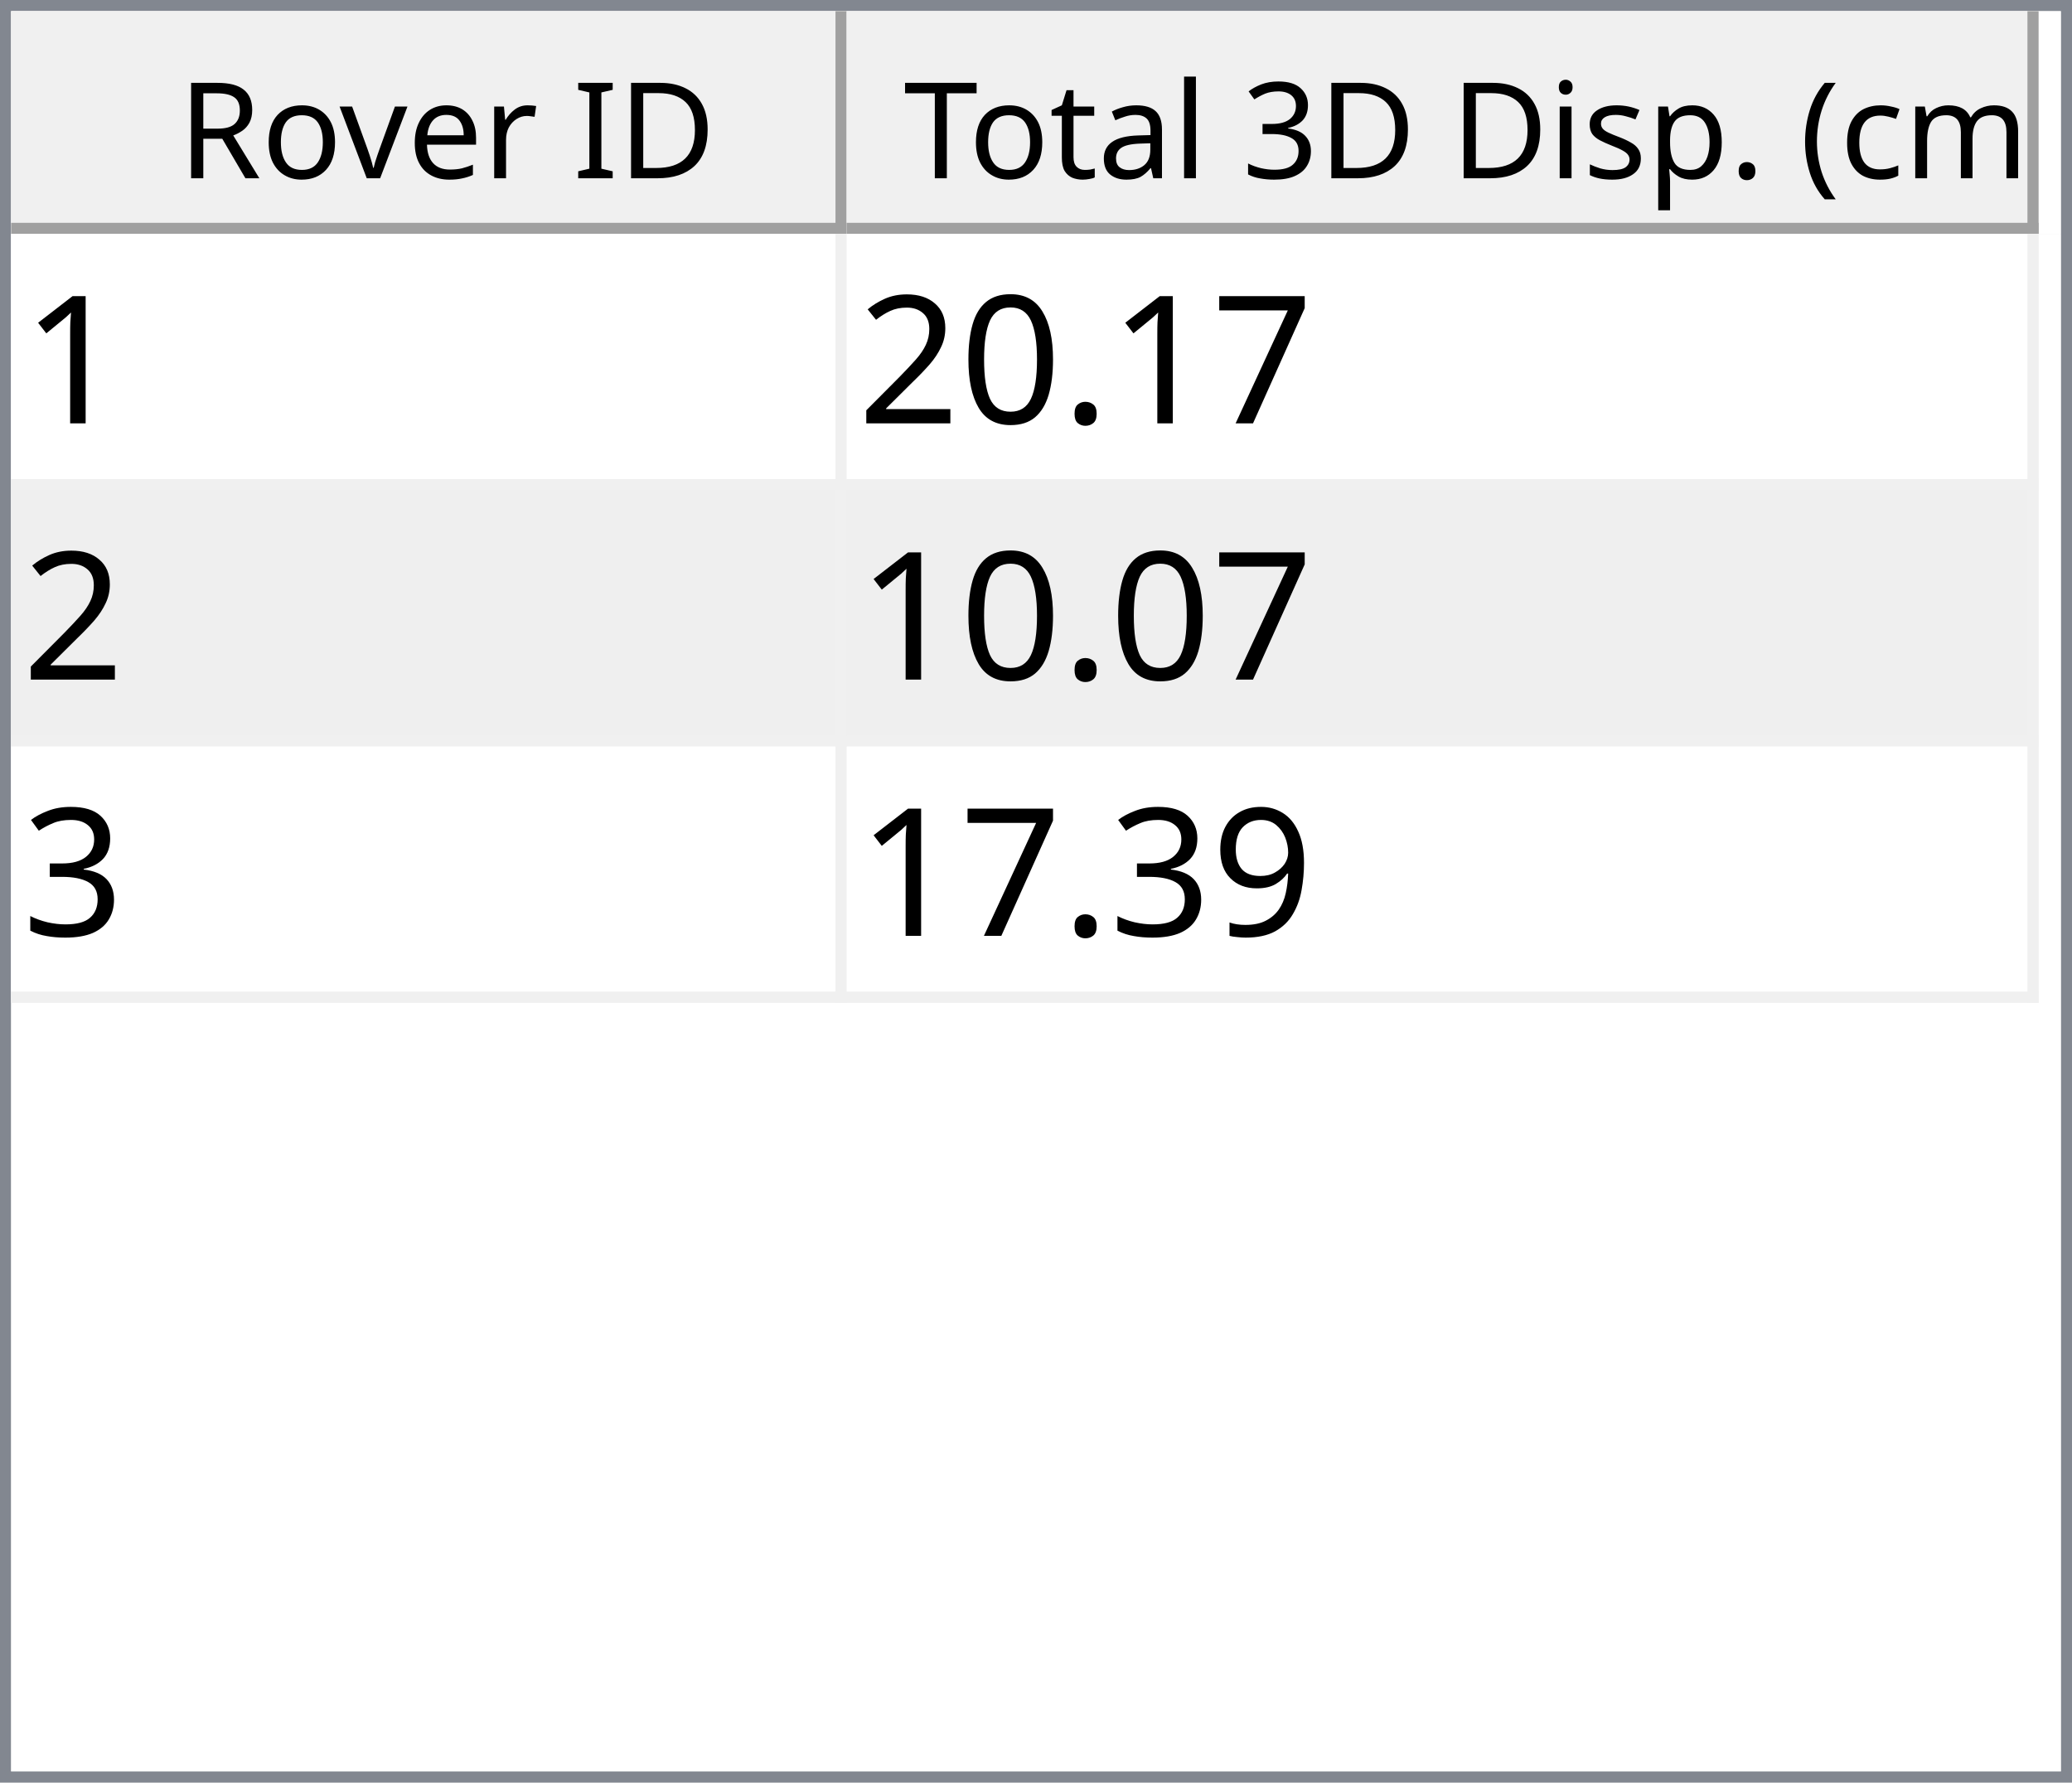
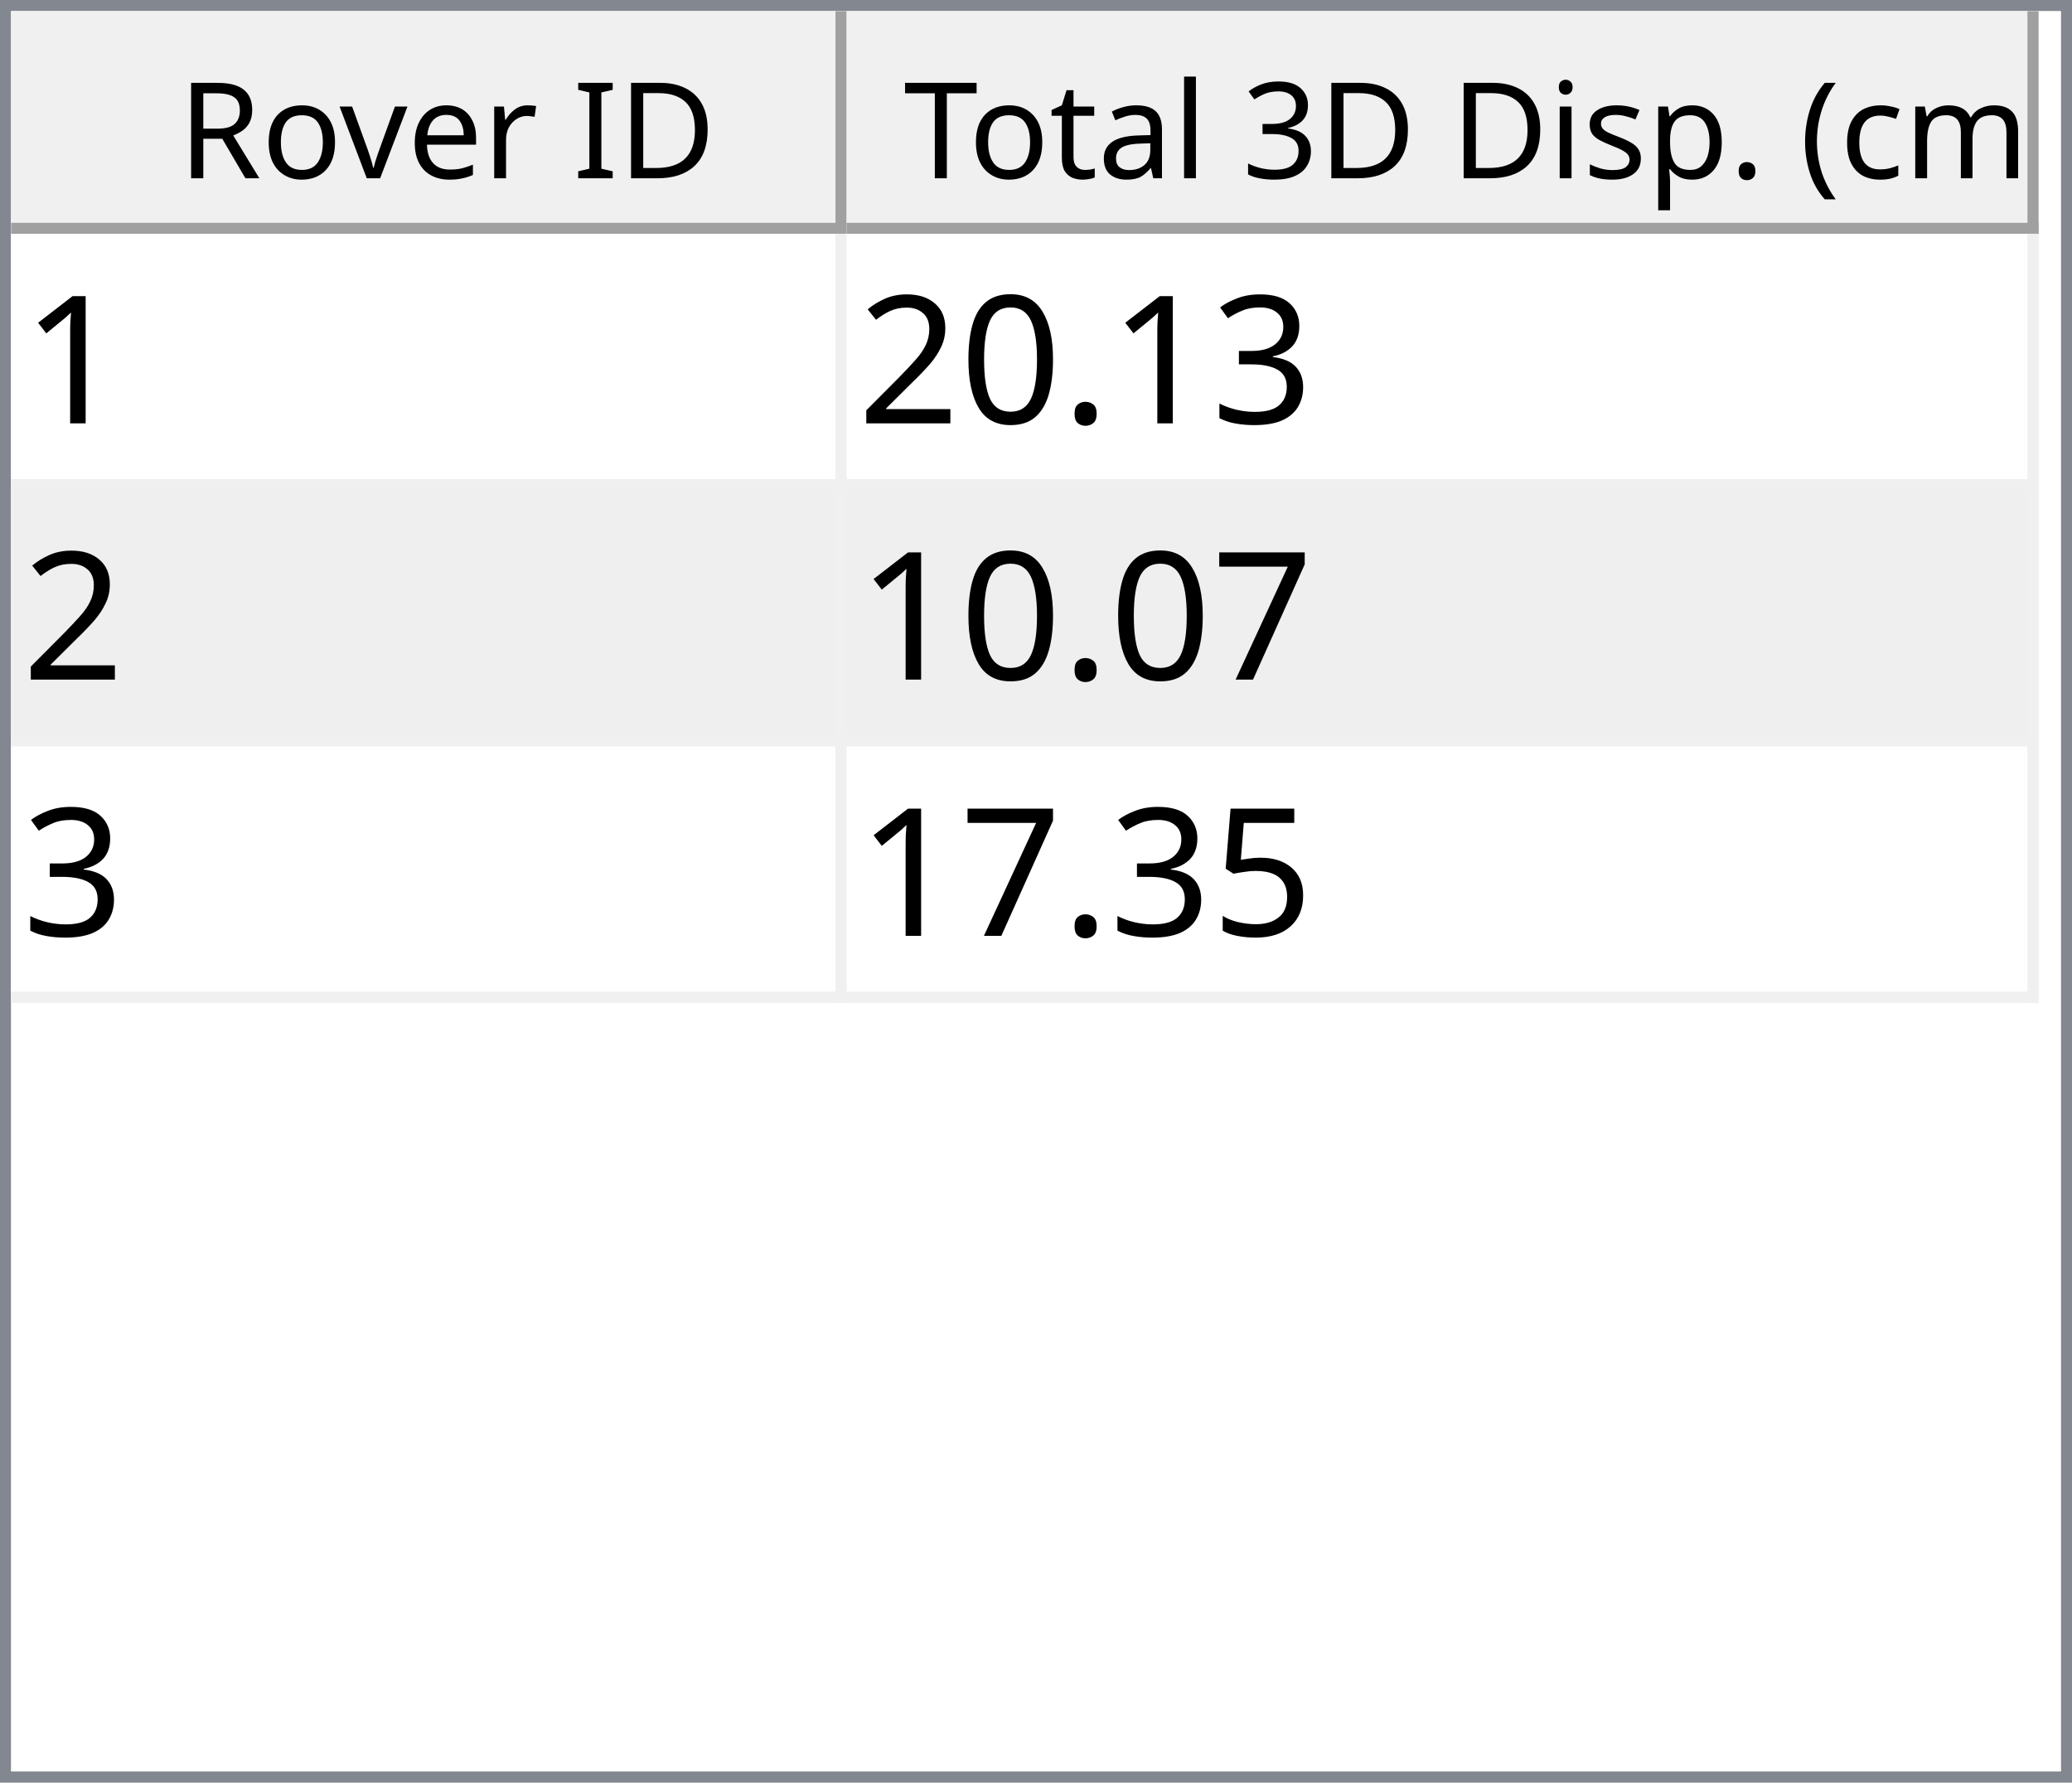
<svg xmlns="http://www.w3.org/2000/svg" style="fill-opacity:1; color-rendering:auto; color-interpolation:auto; text-rendering:auto; stroke:black; stroke-linecap:square; stroke-miterlimit:10; shape-rendering:auto; stroke-opacity:1; fill:black; stroke-dasharray:none; font-weight:normal; stroke-width:1; font-family:'Dialog'; font-style:normal; stroke-linejoin:miter; font-size:12px; stroke-dashoffset:0; image-rendering:auto;" width="186" height="160">
  <defs id="genericDefs" />
  <g>
    <defs id="defs1">
      <clipPath clipPathUnits="userSpaceOnUse" id="clipPath1">
        <path d="M0 0 L186 0 L186 160 L0 160 L0 0 Z" />
      </clipPath>
      <clipPath clipPathUnits="userSpaceOnUse" id="clipPath2">
        <path d="M0 0 L0 160 L186 160 L186 0 Z" />
      </clipPath>
      <clipPath clipPathUnits="userSpaceOnUse" id="clipPath3">
        <path d="M0 0 L0 20 L184 20 L184 0 Z" />
      </clipPath>
      <clipPath clipPathUnits="userSpaceOnUse" id="clipPath4">
        <path d="M0 0 L0 20 L75 20 L75 0 Z" />
      </clipPath>
      <clipPath clipPathUnits="userSpaceOnUse" id="clipPath5">
        <path d="M1 1 L1 19 L74 19 L74 1 Z" />
      </clipPath>
      <clipPath clipPathUnits="userSpaceOnUse" id="clipPath6">
        <path d="M0 0 L0 18 L73 18 L73 0 Z" />
      </clipPath>
      <clipPath clipPathUnits="userSpaceOnUse" id="clipPath7">
        <path d="M-0.5 -0.5 L-0.5 19.5 L74.5 19.5 L74.5 -0.5 Z" />
      </clipPath>
      <clipPath clipPathUnits="userSpaceOnUse" id="clipPath8">
        <path d="M0 0 L0 20 L107 20 L107 0 Z" />
      </clipPath>
      <clipPath clipPathUnits="userSpaceOnUse" id="clipPath9">
        <path d="M1 1 L1 19 L106 19 L106 1 Z" />
      </clipPath>
      <clipPath clipPathUnits="userSpaceOnUse" id="clipPath10">
        <path d="M0 0 L0 18 L105 18 L105 0 Z" />
      </clipPath>
      <clipPath clipPathUnits="userSpaceOnUse" id="clipPath11">
        <path d="M-0.5 -0.5 L-0.5 19.5 L106.5 19.5 L106.5 -0.5 Z" />
      </clipPath>
      <clipPath clipPathUnits="userSpaceOnUse" id="clipPath12">
        <path d="M0 0 L0 138 L184 138 L184 0 Z" />
      </clipPath>
      <clipPath clipPathUnits="userSpaceOnUse" id="clipPath13">
        <path d="M0 0 L0 69 L182 69 L182 0 Z" />
      </clipPath>
      <clipPath clipPathUnits="userSpaceOnUse" id="clipPath14">
        <path d="M-0.5 -0.5 L-0.5 68.5 L181.5 68.5 L181.5 -0.5 Z" />
      </clipPath>
      <clipPath clipPathUnits="userSpaceOnUse" id="clipPath15">
        <path d="M0 0 L0 22 L74 22 L74 0 Z" />
      </clipPath>
      <clipPath clipPathUnits="userSpaceOnUse" id="clipPath16">
        <path d="M0 0 L0 22 L106 22 L106 0 Z" />
      </clipPath>
      <font horiz-adv-x="64.551" id="font1">
        <font-face ascent="107.91" descent="25.098" units-per-em="100" style="font-style:normal; font-family:Segoe UI; font-weight:normal;" />
        <missing-glyph horiz-adv-x="64.551" d="M8.109 0 L8.109 68.266 L56.453 68.266 L56.453 0 L8.109 0 ZM15.328 7.234 L49.219 7.234 L49.219 61.031 L15.328 61.031 L15.328 7.234 Z" />
        <glyph unicode="D" horiz-adv-x="70.117" d="M9.188 0 L9.188 70.016 L28.516 70.016 Q65.531 70.016 65.531 35.891 Q65.531 19.672 55.25 9.836 Q44.969 0 27.734 0 L9.188 0 ZM17.391 62.594 L17.391 7.422 L27.828 7.422 Q41.609 7.422 49.273 14.797 Q56.938 22.172 56.938 35.688 Q56.938 62.594 28.328 62.594 L17.391 62.594 Z" />
        <glyph unicode="I" horiz-adv-x="26.611" d="M17.391 0 L9.188 0 L9.188 70.016 L17.391 70.016 L17.391 0 Z" />
        <glyph unicode=" " horiz-adv-x="27.393" d="" />
        <glyph unicode="r" horiz-adv-x="34.766" d="M34.188 41.891 Q32.078 43.5 28.125 43.5 Q23 43.5 19.555 38.672 Q16.109 33.844 16.109 25.484 L16.109 0 L8.109 0 L8.109 50 L16.109 50 L16.109 39.703 L16.312 39.703 Q18.016 44.969 21.531 47.922 Q25.047 50.875 29.391 50.875 Q32.516 50.875 34.188 50.203 L34.188 41.891 Z" />
        <glyph unicode="e" horiz-adv-x="52.295" d="M48.297 23 L12.984 23 Q13.188 14.656 17.484 10.109 Q21.781 5.562 29.297 5.562 Q37.75 5.562 44.828 11.141 L44.828 3.609 Q38.234 -1.172 27.391 -1.172 Q16.797 -1.172 10.742 5.641 Q4.688 12.453 4.688 24.812 Q4.688 36.469 11.305 43.82 Q17.922 51.172 27.734 51.172 Q37.547 51.172 42.922 44.828 Q48.297 38.484 48.297 27.203 L48.297 23 ZM40.094 29.781 Q40.047 36.719 36.75 40.578 Q33.453 44.438 27.594 44.438 Q21.922 44.438 17.969 40.383 Q14.016 36.328 13.094 29.781 L40.094 29.781 Z" />
        <glyph unicode="v" horiz-adv-x="47.9" d="M47.406 50 L27.484 0 L19.625 0 L0.688 50 L9.469 50 L22.172 13.672 Q23.578 9.672 23.922 6.688 L24.125 6.688 Q24.609 10.453 25.688 13.484 L38.969 50 L47.406 50 Z" />
        <glyph unicode="o" horiz-adv-x="58.594" d="M29 -1.172 Q17.922 -1.172 11.305 5.836 Q4.688 12.844 4.688 24.422 Q4.688 37.016 11.57 44.094 Q18.453 51.172 30.172 51.172 Q41.359 51.172 47.633 44.289 Q53.906 37.406 53.906 25.203 Q53.906 13.234 47.141 6.031 Q40.375 -1.172 29 -1.172 ZM29.594 44.438 Q21.875 44.438 17.383 39.188 Q12.891 33.938 12.891 24.703 Q12.891 15.828 17.43 10.695 Q21.969 5.562 29.594 5.562 Q37.359 5.562 41.531 10.594 Q45.703 15.625 45.703 24.906 Q45.703 34.281 41.531 39.359 Q37.359 44.438 29.594 44.438 Z" />
        <glyph unicode="R" horiz-adv-x="59.814" d="M59.375 0 L49.609 0 L37.891 19.625 Q36.281 22.359 34.766 24.289 Q33.25 26.219 31.664 27.438 Q30.078 28.656 28.25 29.219 Q26.422 29.781 24.125 29.781 L17.391 29.781 L17.391 0 L9.188 0 L9.188 70.016 L30.078 70.016 Q34.672 70.016 38.555 68.867 Q42.438 67.719 45.289 65.375 Q48.141 63.031 49.758 59.547 Q51.375 56.062 51.375 51.375 Q51.375 47.703 50.273 44.656 Q49.172 41.609 47.148 39.211 Q45.125 36.812 42.266 35.133 Q39.406 33.453 35.844 32.516 L35.844 32.328 Q37.594 31.547 38.891 30.547 Q40.188 29.547 41.359 28.18 Q42.531 26.812 43.68 25.078 Q44.828 23.344 46.234 21.047 L59.375 0 ZM17.391 62.594 L17.391 37.203 L28.516 37.203 Q31.594 37.203 34.203 38.133 Q36.812 39.062 38.719 40.797 Q40.625 42.531 41.703 45.047 Q42.781 47.562 42.781 50.688 Q42.781 56.297 39.141 59.445 Q35.5 62.594 28.609 62.594 L17.391 62.594 Z" />
        <glyph unicode=")" horiz-adv-x="30.176" d="M8.297 -15.922 L1.172 -15.922 Q16.406 2.344 16.406 26.812 Q16.406 51.469 1.078 70.016 L8.297 70.016 Q23.531 52.156 23.531 26.703 Q23.531 1.375 8.297 -15.922 Z" />
        <glyph unicode="m" horiz-adv-x="86.133" d="M79.109 0 L71.094 0 L71.094 28.719 Q71.094 37.016 68.531 40.727 Q65.969 44.438 59.906 44.438 Q54.781 44.438 51.195 39.75 Q47.609 35.062 47.609 28.516 L47.609 0 L39.594 0 L39.594 29.688 Q39.594 44.438 28.219 44.438 Q22.953 44.438 19.531 40.016 Q16.109 35.594 16.109 28.516 L16.109 0 L8.109 0 L8.109 50 L16.109 50 L16.109 42.094 L16.312 42.094 Q21.625 51.172 31.844 51.172 Q36.969 51.172 40.773 48.312 Q44.578 45.453 46 40.828 Q51.562 51.172 62.594 51.172 Q79.109 51.172 79.109 30.812 L79.109 0 Z" />
        <glyph unicode="c" horiz-adv-x="46.191" d="M42.188 2.297 Q36.422 -1.172 28.516 -1.172 Q17.828 -1.172 11.258 5.789 Q4.688 12.75 4.688 23.828 Q4.688 36.188 11.766 43.68 Q18.844 51.172 30.672 51.172 Q37.25 51.172 42.281 48.734 L42.281 40.531 Q36.719 44.438 30.375 44.438 Q22.703 44.438 17.797 38.945 Q12.891 33.453 12.891 24.516 Q12.891 15.719 17.508 10.641 Q22.125 5.562 29.891 5.562 Q36.422 5.562 42.188 9.906 L42.188 2.297 Z" />
        <glyph unicode="(" horiz-adv-x="30.176" d="M29.109 -15.922 L21.969 -15.922 Q6.844 1.375 6.844 26.703 Q6.844 52.156 21.969 70.016 L29.203 70.016 Q13.875 51.469 13.875 26.812 Q13.875 2.344 29.109 -15.922 Z" />
        <glyph unicode="." horiz-adv-x="21.68" d="M10.891 -1.078 Q8.641 -1.078 7.055 0.539 Q5.469 2.156 5.469 4.391 Q5.469 6.641 7.055 8.273 Q8.641 9.906 10.891 9.906 Q13.188 9.906 14.797 8.273 Q16.406 6.641 16.406 4.391 Q16.406 2.156 14.797 0.539 Q13.188 -1.078 10.891 -1.078 Z" />
        <glyph unicode="p" horiz-adv-x="58.789" d="M16.312 7.234 L16.109 7.234 L16.109 -23 L8.109 -23 L8.109 50 L16.109 50 L16.109 41.219 L16.312 41.219 Q22.219 51.172 33.594 51.172 Q43.266 51.172 48.688 44.461 Q54.109 37.75 54.109 26.469 Q54.109 13.922 48 6.375 Q41.891 -1.172 31.297 -1.172 Q21.578 -1.172 16.312 7.234 ZM16.109 27.391 L16.109 20.406 Q16.109 14.203 20.141 9.883 Q24.172 5.562 30.375 5.562 Q37.641 5.562 41.773 11.133 Q45.906 16.703 45.906 26.609 Q45.906 34.969 42.047 39.703 Q38.188 44.438 31.594 44.438 Q24.609 44.438 20.359 39.578 Q16.109 34.719 16.109 27.391 Z" />
        <glyph unicode="s" horiz-adv-x="42.432" d="M5.078 1.812 L5.078 10.406 Q11.625 5.562 19.484 5.562 Q30.031 5.562 30.031 12.594 Q30.031 14.594 29.125 15.992 Q28.219 17.391 26.68 18.461 Q25.141 19.531 23.07 20.383 Q21 21.234 18.609 22.172 Q15.281 23.484 12.766 24.828 Q10.25 26.172 8.57 27.859 Q6.891 29.547 6.031 31.695 Q5.172 33.844 5.172 36.719 Q5.172 40.234 6.789 42.945 Q8.406 45.656 11.086 47.484 Q13.766 49.312 17.211 50.242 Q20.656 51.172 24.312 51.172 Q30.812 51.172 35.938 48.922 L35.938 40.828 Q30.422 44.438 23.25 44.438 Q21 44.438 19.195 43.922 Q17.391 43.406 16.094 42.477 Q14.797 41.547 14.086 40.258 Q13.375 38.969 13.375 37.406 Q13.375 35.453 14.086 34.133 Q14.797 32.812 16.164 31.789 Q17.531 30.766 19.484 29.938 Q21.438 29.109 23.922 28.125 Q27.25 26.859 29.883 25.516 Q32.516 24.172 34.375 22.484 Q36.234 20.797 37.234 18.602 Q38.234 16.406 38.234 13.375 Q38.234 9.672 36.602 6.938 Q34.969 4.203 32.234 2.398 Q29.5 0.594 25.93 -0.289 Q22.359 -1.172 18.453 -1.172 Q10.75 -1.172 5.078 1.812 Z" />
        <glyph unicode="i" horiz-adv-x="24.219" d="M12.203 62.703 Q10.062 62.703 8.547 64.164 Q7.031 65.625 7.031 67.875 Q7.031 70.125 8.547 71.609 Q10.062 73.094 12.203 73.094 Q14.406 73.094 15.945 71.609 Q17.484 70.125 17.484 67.875 Q17.484 65.719 15.945 64.211 Q14.406 62.703 12.203 62.703 ZM16.109 0 L8.109 0 L8.109 50 L16.109 50 L16.109 0 Z" />
        <glyph unicode="3" horiz-adv-x="53.906" d="M46.531 19.828 Q46.531 15.094 44.75 11.211 Q42.969 7.328 39.719 4.57 Q36.469 1.812 31.93 0.297 Q27.391 -1.219 21.922 -1.219 Q11.922 -1.219 6 2.594 L6 11.188 Q13.094 5.609 22.219 5.609 Q25.875 5.609 28.828 6.539 Q31.781 7.469 33.906 9.227 Q36.031 10.984 37.18 13.477 Q38.328 15.969 38.328 19.094 Q38.328 32.812 18.797 32.812 L12.984 32.812 L12.984 39.594 L18.5 39.594 Q35.797 39.594 35.797 52.484 Q35.797 64.406 22.609 64.406 Q15.188 64.406 8.688 59.422 L8.688 67.188 Q15.375 71.188 24.609 71.188 Q29 71.188 32.57 69.969 Q36.141 68.75 38.68 66.555 Q41.219 64.359 42.609 61.281 Q44 58.203 44 54.5 Q44 40.672 30.031 36.719 L30.031 36.531 Q33.594 36.141 36.625 34.797 Q39.656 33.453 41.852 31.305 Q44.047 29.156 45.289 26.25 Q46.531 23.344 46.531 19.828 Z" />
        <glyph unicode="l" horiz-adv-x="24.219" d="M16.109 0 L8.109 0 L8.109 74.031 L16.109 74.031 L16.109 0 Z" />
        <glyph unicode="a" horiz-adv-x="50.879" d="M43.891 0 L35.891 0 L35.891 7.812 L35.688 7.812 Q30.469 -1.172 20.312 -1.172 Q12.844 -1.172 8.617 2.781 Q4.391 6.734 4.391 13.281 Q4.391 27.297 20.906 29.594 L35.891 31.688 Q35.891 44.438 25.594 44.438 Q16.547 44.438 9.281 38.281 L9.281 46.484 Q16.656 51.172 26.266 51.172 Q43.891 51.172 43.891 32.516 L43.891 0 ZM35.891 25.297 L23.828 23.641 Q18.266 22.859 15.43 20.875 Q12.594 18.891 12.594 13.875 Q12.594 10.203 15.211 7.883 Q17.828 5.562 22.172 5.562 Q28.125 5.562 32.008 9.742 Q35.891 13.922 35.891 20.312 L35.891 25.297 Z" />
        <glyph unicode="t" horiz-adv-x="33.887" d="M31.297 0.484 Q28.469 -1.078 23.828 -1.078 Q10.688 -1.078 10.688 13.578 L10.688 43.172 L2.094 43.172 L2.094 50 L10.688 50 L10.688 62.203 L18.703 64.797 L18.703 50 L31.297 50 L31.297 43.172 L18.703 43.172 L18.703 14.984 Q18.703 9.969 20.414 7.82 Q22.125 5.672 26.078 5.672 Q29.109 5.672 31.297 7.328 L31.297 0.484 Z" />
        <glyph unicode="T" horiz-adv-x="52.393" d="M50.594 62.594 L30.375 62.594 L30.375 0 L22.172 0 L22.172 62.594 L2 62.594 L2 70.016 L50.594 70.016 L50.594 62.594 Z" />
      </font>
      <font horiz-adv-x="75.0" id="font2">
        <font-face ascent="100.537" descent="21.973" units-per-em="100" style="font-style:normal; font-family:sans-serif; font-weight:normal;" />
        <missing-glyph horiz-adv-x="75.0" d="M12.5 0 L12.5 62.5 L62.5 62.5 L62.5 0 L12.5 0 ZM14.062 1.562 L60.938 1.562 L60.938 60.938 L14.062 60.938 L14.062 1.562 Z" />
        <glyph unicode="1" horiz-adv-x="55.615" d="M37.25 0 L28.469 0 L28.469 56 Q25.297 52.984 20.141 49.953 Q14.984 46.922 10.891 45.406 L10.891 53.906 Q18.266 57.375 23.781 62.305 Q29.297 67.234 31.594 71.875 L37.25 71.875 L37.25 0 Z" />
-         <glyph unicode="7" horiz-adv-x="55.615" d="M4.734 62.203 L4.734 70.656 L51.078 70.656 L51.078 63.812 Q44.234 56.547 37.523 44.484 Q30.812 32.422 27.156 19.672 Q24.516 10.688 23.781 0 L14.75 0 Q14.891 8.453 18.062 20.414 Q21.234 32.375 27.172 43.484 Q33.109 54.594 39.797 62.203 L4.734 62.203 Z" />
+         <glyph unicode="3" horiz-adv-x="55.615" d="M4.203 18.891 L12.984 20.062 Q14.5 12.594 18.141 9.297 Q21.781 6 27 6 Q33.203 6 37.477 10.297 Q41.75 14.594 41.75 20.953 Q41.75 27 37.797 30.93 Q33.844 34.859 27.734 34.859 Q25.25 34.859 21.531 33.891 L22.516 41.609 Q23.391 41.5 23.922 41.5 Q29.547 41.5 34.039 44.43 Q38.531 47.359 38.531 53.469 Q38.531 58.297 35.258 61.477 Q31.984 64.656 26.812 64.656 Q21.688 64.656 18.266 61.43 Q14.844 58.203 13.875 51.766 L5.078 53.328 Q6.688 62.156 12.398 67.016 Q18.109 71.875 26.609 71.875 Q32.469 71.875 37.398 69.359 Q42.328 66.844 44.945 62.5 Q47.562 58.156 47.562 53.266 Q47.562 48.641 45.07 44.828 Q42.578 41.016 37.703 38.766 Q44.047 37.312 47.562 32.695 Q51.078 28.078 51.078 21.141 Q51.078 11.766 44.242 5.25 Q37.406 -1.266 26.953 -1.266 Q17.531 -1.266 11.305 4.352 Q5.078 9.969 4.203 18.891 Z" />
        <glyph unicode="." horiz-adv-x="27.783" d="M9.078 0 L9.078 10.016 L19.094 10.016 L19.094 0 L9.078 0 Z" />
        <glyph unicode="0" horiz-adv-x="55.615" d="M4.156 35.297 Q4.156 48 6.766 55.742 Q9.375 63.484 14.523 67.68 Q19.672 71.875 27.484 71.875 Q33.25 71.875 37.594 69.555 Q41.938 67.234 44.773 62.867 Q47.609 58.5 49.219 52.227 Q50.828 45.953 50.828 35.297 Q50.828 22.703 48.242 14.969 Q45.656 7.234 40.508 3.008 Q35.359 -1.219 27.484 -1.219 Q17.141 -1.219 11.234 6.203 Q4.156 15.141 4.156 35.297 ZM13.188 35.297 Q13.188 17.672 17.312 11.836 Q21.438 6 27.484 6 Q33.547 6 37.672 11.859 Q41.797 17.719 41.797 35.297 Q41.797 52.984 37.672 58.789 Q33.547 64.594 27.391 64.594 Q21.344 64.594 17.719 59.469 Q13.188 52.938 13.188 35.297 Z" />
        <glyph unicode="2" horiz-adv-x="55.615" d="M50.344 8.453 L50.344 0 L3.031 0 Q2.938 3.172 4.047 6.109 Q5.859 10.938 9.836 15.625 Q13.812 20.312 21.344 26.469 Q33.016 36.031 37.117 41.625 Q41.219 47.219 41.219 52.203 Q41.219 57.422 37.477 61.008 Q33.734 64.594 27.734 64.594 Q21.391 64.594 17.578 60.789 Q13.766 56.984 13.719 50.25 L4.688 51.172 Q5.609 61.281 11.664 66.578 Q17.719 71.875 27.938 71.875 Q38.234 71.875 44.242 66.164 Q50.25 60.453 50.25 52 Q50.25 47.703 48.492 43.555 Q46.734 39.406 42.656 34.812 Q38.578 30.219 29.109 22.219 Q21.188 15.578 18.945 13.211 Q16.703 10.844 15.234 8.453 L50.344 8.453 Z" />
-         <glyph unicode="3" horiz-adv-x="55.615" d="M4.203 18.891 L12.984 20.062 Q14.5 12.594 18.141 9.297 Q21.781 6 27 6 Q33.203 6 37.477 10.297 Q41.75 14.594 41.75 20.953 Q41.75 27 37.797 30.93 Q33.844 34.859 27.734 34.859 Q25.25 34.859 21.531 33.891 L22.516 41.609 Q23.391 41.5 23.922 41.5 Q29.547 41.5 34.039 44.43 Q38.531 47.359 38.531 53.469 Q38.531 58.297 35.258 61.477 Q31.984 64.656 26.812 64.656 Q21.688 64.656 18.266 61.43 Q14.844 58.203 13.875 51.766 L5.078 53.328 Q6.688 62.156 12.398 67.016 Q18.109 71.875 26.609 71.875 Q32.469 71.875 37.398 69.359 Q42.328 66.844 44.945 62.5 Q47.562 58.156 47.562 53.266 Q47.562 48.641 45.07 44.828 Q42.578 41.016 37.703 38.766 Q44.047 37.312 47.562 32.695 Q51.078 28.078 51.078 21.141 Q51.078 11.766 44.242 5.25 Q37.406 -1.266 26.953 -1.266 Q17.531 -1.266 11.305 4.352 Q5.078 9.969 4.203 18.891 Z" />
-         <glyph unicode="9" horiz-adv-x="55.615" d="M5.469 16.547 L13.922 17.328 Q14.984 11.375 18.016 8.688 Q21.047 6 25.781 6 Q29.828 6 32.883 7.859 Q35.938 9.719 37.891 12.82 Q39.844 15.922 41.164 21.195 Q42.484 26.469 42.484 31.938 Q42.484 32.516 42.438 33.688 Q39.797 29.5 35.234 26.883 Q30.672 24.266 25.344 24.266 Q16.453 24.266 10.305 30.711 Q4.156 37.156 4.156 47.703 Q4.156 58.594 10.578 65.234 Q17 71.875 26.656 71.875 Q33.641 71.875 39.43 68.117 Q45.219 64.359 48.219 57.398 Q51.219 50.438 51.219 37.25 Q51.219 23.531 48.242 15.406 Q45.266 7.281 39.383 3.031 Q33.5 -1.219 25.594 -1.219 Q17.188 -1.219 11.867 3.445 Q6.547 8.109 5.469 16.547 ZM41.453 48.141 Q41.453 55.719 37.43 60.156 Q33.406 64.594 27.734 64.594 Q21.875 64.594 17.531 59.812 Q13.188 55.031 13.188 47.406 Q13.188 40.578 17.312 36.305 Q21.438 32.031 27.484 32.031 Q33.594 32.031 37.523 36.305 Q41.453 40.578 41.453 48.141 Z" />
+         <glyph unicode="7" horiz-adv-x="55.615" d="M4.734 62.203 L4.734 70.656 L51.078 70.656 L51.078 63.812 Q44.234 56.547 37.523 44.484 Q30.812 32.422 27.156 19.672 Q24.516 10.688 23.781 0 L14.75 0 Q14.891 8.453 18.062 20.414 Q21.234 32.375 27.172 43.484 Q33.109 54.594 39.797 62.203 L4.734 62.203 Z" />
+         <glyph unicode="5" horiz-adv-x="55.615" d="M4.156 18.75 L13.375 19.531 Q14.406 12.797 18.141 9.398 Q21.875 6 27.156 6 Q33.5 6 37.891 10.789 Q42.281 15.578 42.281 23.484 Q42.281 31 38.062 35.352 Q33.844 39.703 27 39.703 Q22.75 39.703 19.336 37.773 Q15.922 35.844 13.969 32.766 L5.719 33.844 L12.641 70.609 L48.25 70.609 L48.25 62.203 L19.672 62.203 L15.828 42.969 Q22.266 47.469 29.344 47.469 Q38.719 47.469 45.164 40.969 Q51.609 34.469 51.609 24.266 Q51.609 14.547 45.953 7.469 Q39.062 -1.219 27.156 -1.219 Q17.391 -1.219 11.211 4.25 Q5.031 9.719 4.156 18.75 Z" />
      </font>
    </defs>
    <g style="fill:white; stroke:white;">
      <rect x="0" y="0" width="186" style="clip-path:url(#clipPath1); stroke:none;" height="160" />
    </g>
    <g style="fill:white; text-rendering:optimizeSpeed; color-rendering:optimizeSpeed; image-rendering:optimizeSpeed; shape-rendering:crispEdges; stroke:white; color-interpolation:sRGB;">
      <rect x="0" width="186" height="160" y="0" style="stroke:none;" />
      <path style="stroke:none;" d="M0 160 L186 160 L186 0 L0 0 Z" />
    </g>
    <g style="fill:rgb(240,240,240); font-family:'Segoe UI'; stroke:rgb(240,240,240);">
      <rect x="0" y="0" width="186" style="clip-path:url(#clipPath2); stroke:none;" height="160" />
    </g>
    <g style="fill:rgb(130,135,144); font-family:'Segoe UI'; stroke:rgb(130,135,144);">
      <path d="M0 0 L186 0 L186 160 L0 160 L0 0 ZM1 1 L185 1 L185 159 L1 159 L1 1 Z" style="fill-rule:evenodd; clip-path:url(#clipPath2); stroke:none;" />
    </g>
    <g style="fill:white; font-family:'Segoe UI'; stroke:white;" transform="translate(1,1)">
      <rect x="0" y="0" width="184" style="clip-path:url(#clipPath3); stroke:none;" height="20" />
    </g>
    <g style="fill:rgb(240,240,240); font-family:'Segoe UI'; stroke:rgb(240,240,240);" transform="translate(1,1)">
      <rect x="0" y="0" width="75" style="clip-path:url(#clipPath4); stroke:none;" height="20" />
    </g>
    <g style="font-family:'Segoe UI';" transform="translate(2,2)">
      <text x="14" xml:space="preserve" y="14" style="clip-path:url(#clipPath6); stroke:none;">Rover ID</text>
    </g>
    <g style="fill:rgb(160,160,160); font-family:'Segoe UI'; stroke:rgb(160,160,160); stroke-linejoin:bevel;" transform="translate(1.5,1.5)">
      <line x1="74" x2="74" y1="0" style="fill:none; clip-path:url(#clipPath7);" y2="19" />
    </g>
    <g style="fill:rgb(160,160,160); font-family:'Segoe UI'; stroke:rgb(160,160,160); stroke-linejoin:bevel;" transform="matrix(1,0,0,1,1,1) translate(0.5,0.5)">
      <line x1="0" x2="74" y1="19" style="fill:none; clip-path:url(#clipPath7);" y2="19" />
    </g>
    <g style="fill:rgb(240,240,240); font-family:'Segoe UI'; stroke:rgb(240,240,240);" transform="translate(76,1)">
      <rect x="0" y="0" width="107" style="clip-path:url(#clipPath8); stroke:none;" height="20" />
    </g>
    <g style="font-family:'Segoe UI';" transform="translate(77,2)">
      <text x="1" xml:space="preserve" y="14" style="clip-path:url(#clipPath10); stroke:none;"> Total 3D Disp. (cm)</text>
    </g>
    <g style="fill:rgb(160,160,160); font-family:'Segoe UI'; stroke:rgb(160,160,160); stroke-linejoin:bevel;" transform="translate(76.5,1.5)">
      <line x1="106" x2="106" y1="0" style="fill:none; clip-path:url(#clipPath11);" y2="19" />
    </g>
    <g style="fill:rgb(160,160,160); font-family:'Segoe UI'; stroke:rgb(160,160,160); stroke-linejoin:bevel;" transform="matrix(1,0,0,1,76,1) translate(0.5,0.5)">
      <line x1="0" x2="106" y1="19" style="fill:none; clip-path:url(#clipPath11);" y2="19" />
    </g>
    <g style="fill:white; font-family:'Segoe UI'; stroke:white;" transform="translate(1,21)">
      <rect x="0" y="0" width="184" style="clip-path:url(#clipPath12); stroke:none;" height="138" />
    </g>
    <g style="fill:rgb(240,240,240); font-size:16px; font-family:sans-serif; stroke:rgb(240,240,240);" transform="translate(1,21)">
      <rect x="0" y="0" width="182" style="clip-path:url(#clipPath13); stroke:none;" height="69" />
      <line transform="translate(0.5,0.5)" x1="0" x2="181" y1="22" style="clip-path:url(#clipPath14); fill:none; stroke-linejoin:bevel;" y2="22" />
    </g>
    <g transform="matrix(1,0,0,1,1,21) translate(0.5,0.5)" style="fill:rgb(240,240,240); font-size:16px; font-family:sans-serif; stroke:rgb(240,240,240); stroke-linejoin:bevel;">
      <line x1="0" x2="181" y1="45" style="fill:none; clip-path:url(#clipPath14);" y2="45" />
    </g>
    <g transform="matrix(1,0,0,1,1,21) translate(0.5,0.5)" style="fill:rgb(240,240,240); font-size:16px; font-family:sans-serif; stroke:rgb(240,240,240); stroke-linejoin:bevel;">
      <line x1="0" x2="181" y1="68" style="fill:none; clip-path:url(#clipPath14);" y2="68" />
    </g>
    <g transform="matrix(1,0,0,1,1,21) translate(0.5,0.5)" style="fill:rgb(240,240,240); font-size:16px; font-family:sans-serif; stroke:rgb(240,240,240); stroke-linejoin:bevel;">
      <line x1="74" x2="74" y1="0" style="fill:none; clip-path:url(#clipPath14);" y2="68" />
    </g>
    <g transform="matrix(1,0,0,1,1,21) translate(0.5,0.5)" style="fill:rgb(240,240,240); font-size:16px; font-family:sans-serif; stroke:rgb(240,240,240); stroke-linejoin:bevel;">
      <line x1="181" x2="181" y1="0" style="fill:none; clip-path:url(#clipPath14);" y2="68" />
    </g>
    <g style="fill:white; font-size:16px; font-family:sans-serif; stroke:white;" transform="matrix(1,0,0,1,1,21)">
      <rect x="0" y="0" width="74" style="clip-path:url(#clipPath15); stroke:none;" height="22" />
      <text x="1" y="17" style="fill:black; clip-path:url(#clipPath15); stroke:none;" xml:space="preserve">1</text>
    </g>
    <g style="fill:white; font-size:16px; font-family:sans-serif; stroke:white;" transform="matrix(1,0,0,1,1,21) translate(75,0)">
      <rect x="0" y="0" width="106" style="clip-path:url(#clipPath16); stroke:none;" height="22" />
-       <text x="1" y="17" style="fill:black; clip-path:url(#clipPath16); stroke:none;" xml:space="preserve">20.17</text>
+       <text x="1" y="17" style="fill:black; clip-path:url(#clipPath16); stroke:none;" xml:space="preserve">20.13</text>
    </g>
    <g style="fill:rgb(239,239,239); font-size:16px; font-family:sans-serif; stroke:rgb(239,239,239);" transform="matrix(1,0,0,1,1,21) translate(0,23)">
      <rect x="0" y="0" width="74" style="clip-path:url(#clipPath15); stroke:none;" height="22" />
      <text x="1" y="17" style="fill:black; clip-path:url(#clipPath15); stroke:none;" xml:space="preserve">2</text>
    </g>
    <g style="fill:rgb(239,239,239); font-size:16px; font-family:sans-serif; stroke:rgb(239,239,239);" transform="matrix(1,0,0,1,1,21) translate(75,23)">
      <rect x="0" y="0" width="106" style="clip-path:url(#clipPath16); stroke:none;" height="22" />
      <text x="1" y="17" style="fill:black; clip-path:url(#clipPath16); stroke:none;" xml:space="preserve">10.07</text>
    </g>
    <g style="fill:white; font-size:16px; font-family:sans-serif; stroke:white;" transform="matrix(1,0,0,1,1,21) translate(0,46)">
      <rect x="0" y="0" width="74" style="clip-path:url(#clipPath15); stroke:none;" height="22" />
      <text x="1" y="17" style="fill:black; clip-path:url(#clipPath15); stroke:none;" xml:space="preserve">3</text>
    </g>
    <g style="fill:white; font-size:16px; font-family:sans-serif; stroke:white;" transform="matrix(1,0,0,1,1,21) translate(75,46)">
      <rect x="0" y="0" width="106" style="clip-path:url(#clipPath16); stroke:none;" height="22" />
-       <text x="1" y="17" style="fill:black; clip-path:url(#clipPath16); stroke:none;" xml:space="preserve">17.39</text>
+       <text x="1" y="17" style="fill:black; clip-path:url(#clipPath16); stroke:none;" xml:space="preserve">17.35</text>
    </g>
  </g>
</svg>
